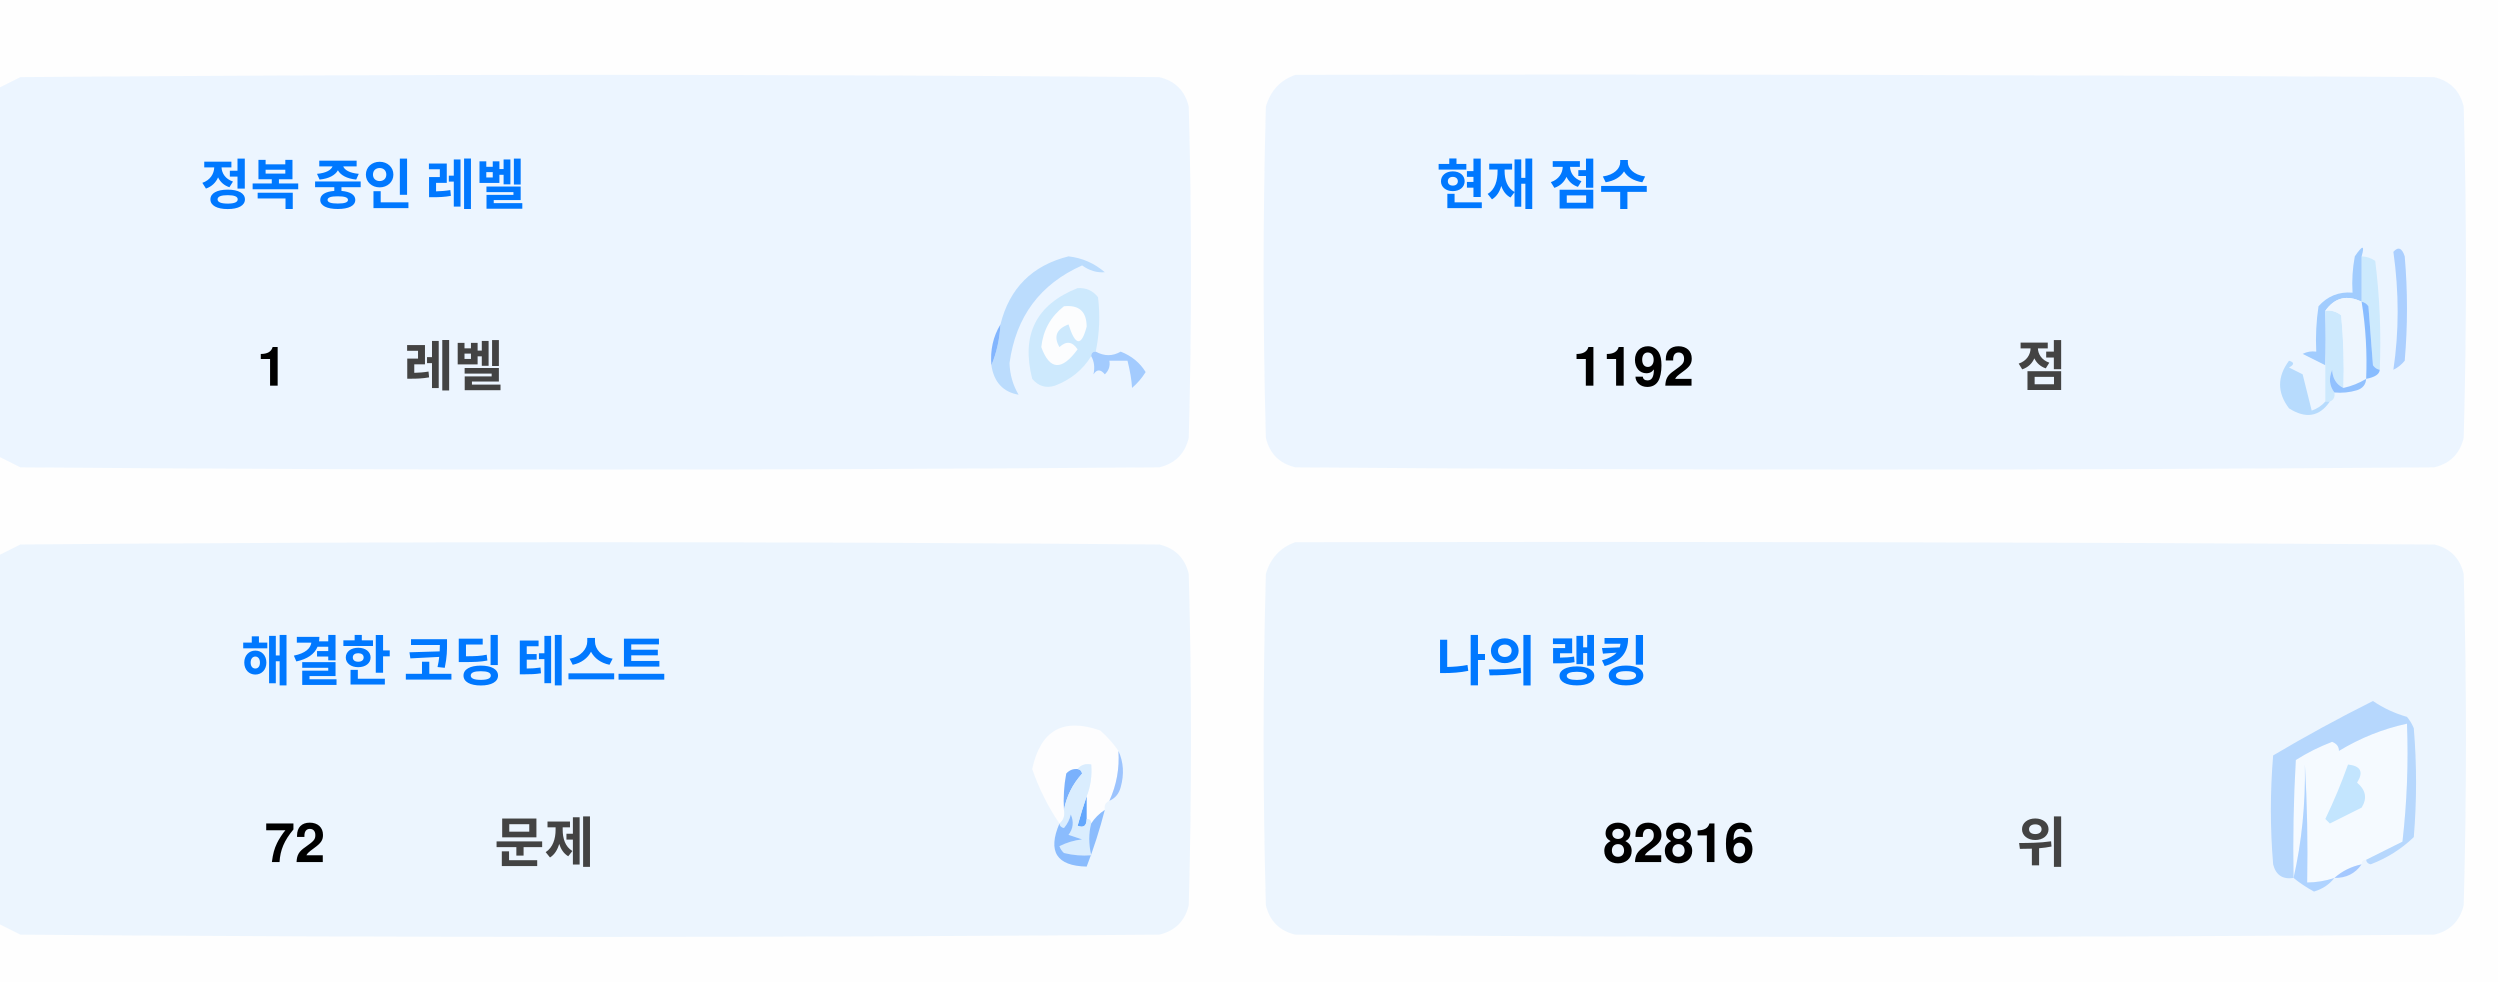
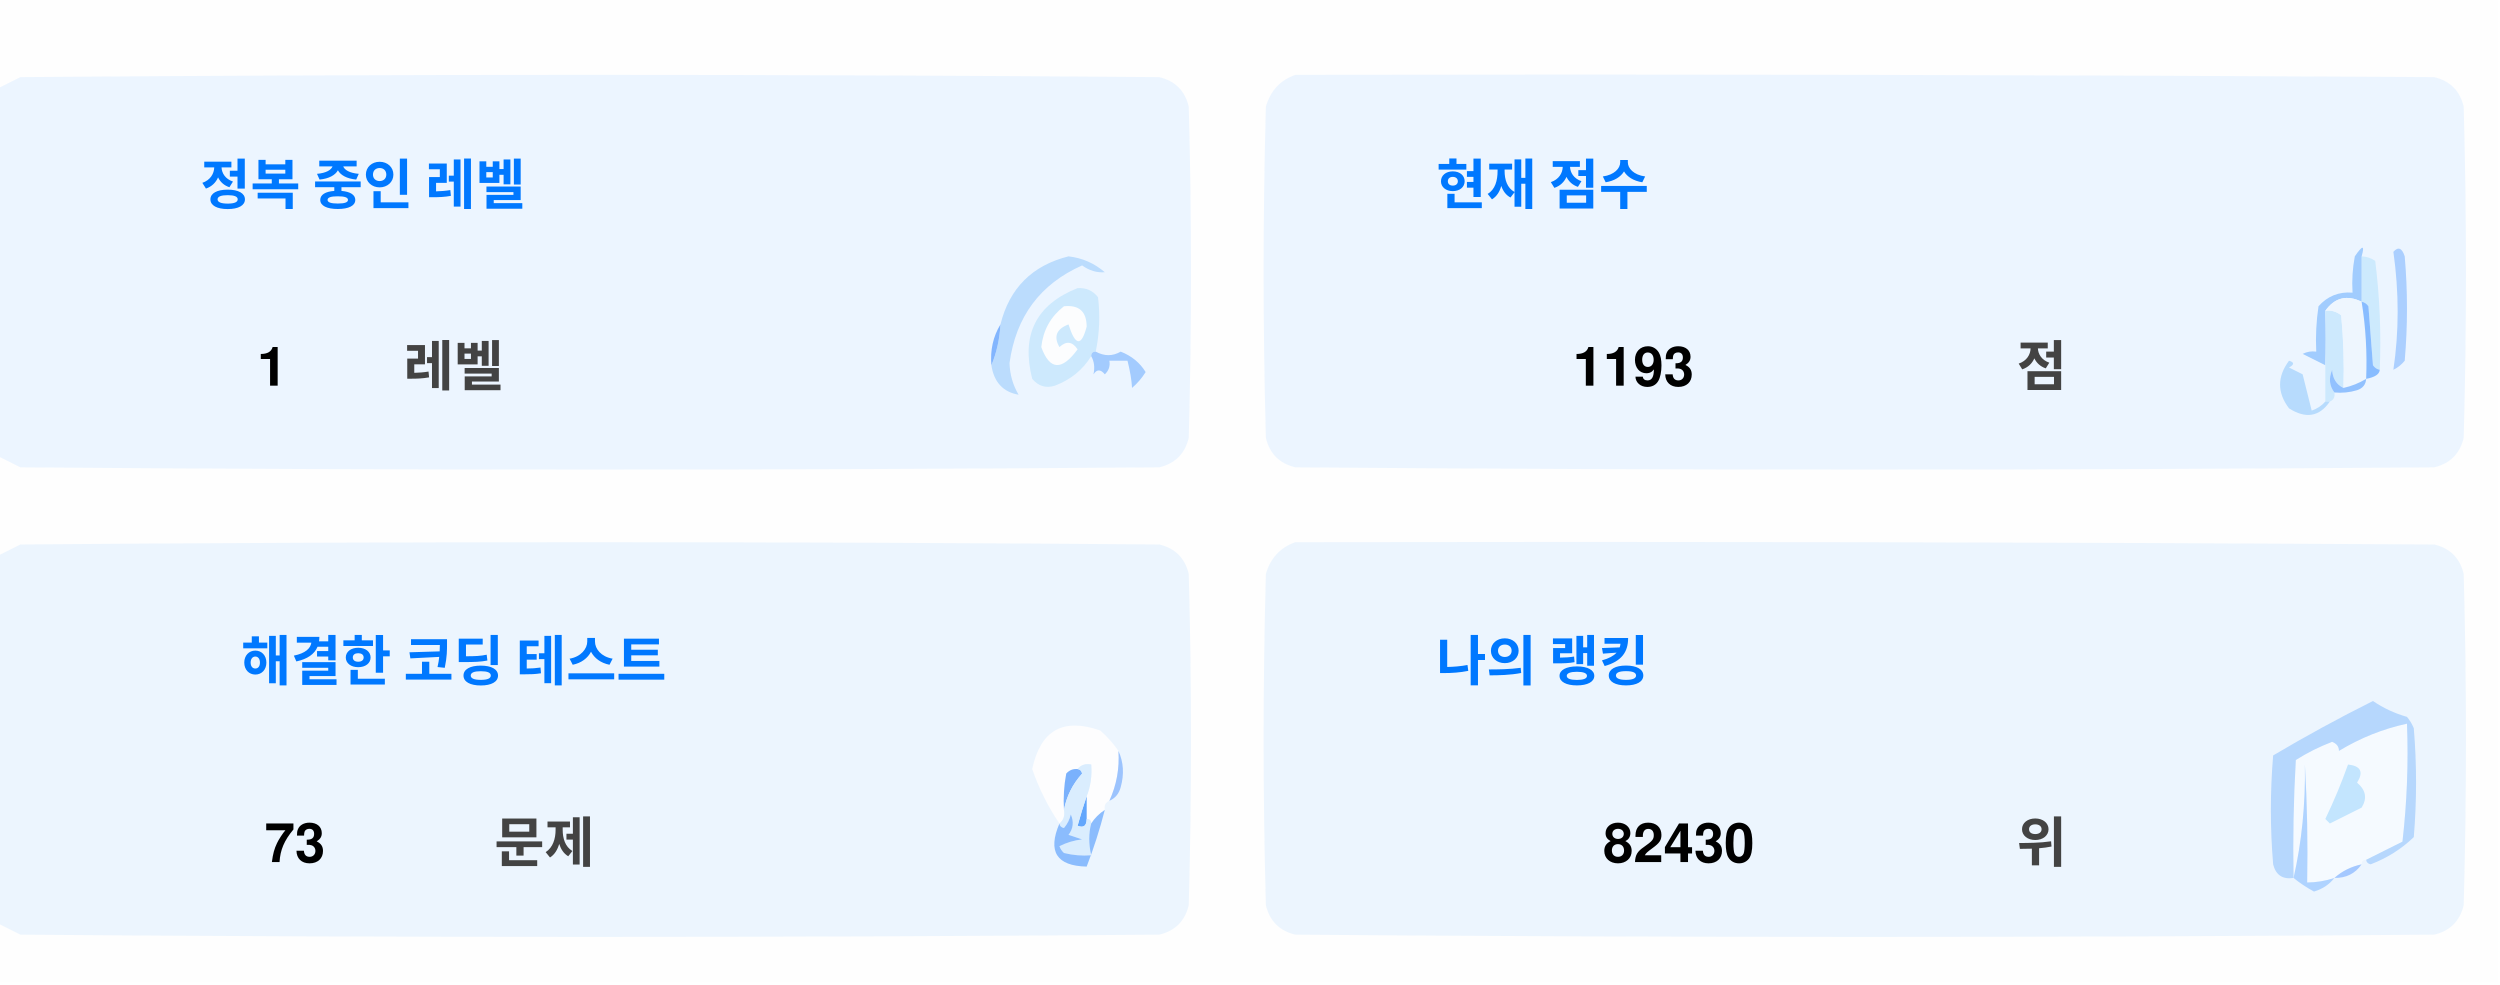
<svg xmlns="http://www.w3.org/2000/svg" version="1.1" width="551px" height="217px" style="shape-rendering:geometricPrecision; text-rendering:geometricPrecision; image-rendering:optimizeQuality; fill-rule:evenodd; clip-rule:evenodd">
  <style>.title {fill: #434343;font-size: 1rem;line-height: 1.5rem;font-weight: bold;font-family: -apple-system, BlinkMacSystemFont, Segoe UI, Helvetica, Arial, sans-serif, Apple Color Emoji, Segoe UI Emoji;}.desc {fill: #434343;font-size: 2.5rem;font-weight: bold;line-height: 1.5rem;font-family: -apple-system, BlinkMacSystemFont, Segoe UI, Helvetica, Arial, sans-serif, Apple Color Emoji, Segoe UI Emoji;}.desc-2 {fill: #434343;font-size: 1rem;font-weight: bold;line-height: 1.5rem;font-family: -apple-system, BlinkMacSystemFont, Segoe UI, Helvetica, Arial, sans-serif, Apple Color Emoji, Segoe UI Emoji;}.text, .desc {animation: twinkling 4s ease-in-out infinite;}@keyframes twinkling {40% { opacity: 1; }50% { opacity: 0.5; }60% { opacity: 1; }70% { opacity: 0.5; }80% { opacity: 1; }}</style>
  <g>
    <path style="opacity:1" fill="#fefefe" d="M -0.5,-0.5 C 183.167,-0.5 366.833,-0.5 550.5,-0.5C 550.5,71.833 550.5,144.167 550.5,216.5C 366.833,216.5 183.167,216.5 -0.5,216.5C -0.5,212.167 -0.5,207.833 -0.5,203.5C 1.14,204.32 2.807,205.153 4.5,206C 88.167,206.667 171.833,206.667 255.5,206C 259,205.167 261.167,203 262,199.5C 262.667,175.167 262.667,150.833 262,126.5C 261.167,123 259,120.833 255.5,120C 171.833,119.333 88.167,119.333 4.5,120C 2.807,120.847 1.14,121.68 -0.5,122.5C -0.5,115.167 -0.5,107.833 -0.5,100.5C 1.14,101.32 2.807,102.153 4.5,103C 88.167,103.667 171.833,103.667 255.5,103C 259,102.167 261.167,100 262,96.5C 262.667,72.167 262.667,47.833 262,23.5C 261.167,20 259,17.833 255.5,17C 171.833,16.333 88.167,16.333 4.5,17C 2.807,17.847 1.14,18.68 -0.5,19.5C -0.5,12.833 -0.5,6.167 -0.5,-0.5 Z" />
  </g>
  <g>
    <path style="opacity:1" fill="#ecf5ff" d="M -0.5,100.5 C -0.5,73.5 -0.5,46.5 -0.5,19.5C 1.14,18.68 2.807,17.847 4.5,17C 88.167,16.333 171.833,16.333 255.5,17C 259,17.833 261.167,20 262,23.5C 262.667,47.833 262.667,72.167 262,96.5C 261.167,100 259,102.167 255.5,103C 171.833,103.667 88.167,103.667 4.5,103C 2.807,102.153 1.14,101.32 -0.5,100.5 Z" />
  </g>
  <g>
    <path style="opacity:1" fill="#ecf5ff" d="M 285.5,16.5 C 369.167,16.333 452.834,16.5 536.5,17C 540,17.833 542.167,20 543,23.5C 543.667,47.833 543.667,72.167 543,96.5C 542.167,100 540,102.167 536.5,103C 452.833,103.667 369.167,103.667 285.5,103C 282,102.167 279.833,100 279,96.5C 278.333,72.167 278.333,47.833 279,23.5C 280.018,19.985 282.185,17.652 285.5,16.5 Z" />
  </g>
  <g>
    <path style="opacity:1" fill="#cdeafd" d="M 520.5,56.5 C 521.583,56.539 522.583,56.873 523.5,57.5C 524.498,65.472 524.831,73.472 524.5,81.5C 523.883,81.389 523.383,81.056 523,80.5C 522.667,76.167 522.333,71.833 522,67.5C 521.617,66.944 521.117,66.611 520.5,66.5C 520.5,63.167 520.5,59.833 520.5,56.5 Z" />
  </g>
  <g>
    <path style="opacity:1" fill="#abcfff" d="M 527.5,55.5 C 528.566,54.308 529.399,54.641 530,56.5C 530.667,64.167 530.667,71.833 530,79.5C 529.311,80.357 528.478,81.023 527.5,81.5C 528.758,73.08 528.758,64.414 527.5,55.5 Z" />
  </g>
  <g>
    <path style="opacity:1" fill="#bbdcfd" d="M 218.5,80.5 C 219.657,77.727 220.324,74.727 220.5,71.5C 222.49,63.51 227.49,58.51 235.5,56.5C 238.528,56.847 241.194,58.014 243.5,60C 241.744,60.141 240.078,59.641 238.5,58.5C 229.247,62.607 223.914,69.773 222.5,80C 222.565,82.526 223.232,84.859 224.5,87C 221.07,86.397 219.07,84.231 218.5,80.5 Z" />
  </g>
  <g>
    <path style="opacity:1" fill="#cde9fd" d="M 241.5,77.5 C 240.833,77.5 240.5,77.833 240.5,78.5C 238.628,81.529 235.961,83.695 232.5,85C 230.536,85.624 228.869,85.124 227.5,83.5C 225.021,73.791 228.354,67.124 237.5,63.5C 239.374,63.39 240.874,64.056 242,65.5C 242.497,69.524 242.331,73.524 241.5,77.5 Z" />
  </g>
  <g>
    <path style="opacity:1" fill="#fcfdfe" d="M 234.5,67.5 C 237.826,67.162 239.493,68.662 239.5,72C 238.334,76.434 237,76.267 235.5,71.5C 232.832,72.515 232.166,74.182 233.5,76.5C 235.017,75.089 236.351,75.256 237.5,77C 234.006,81.771 231.34,81.605 229.5,76.5C 229.904,72.771 231.571,69.771 234.5,67.5 Z" />
  </g>
  <g>
    <path style="opacity:1" fill="#a1ccfe" d="M 520.5,56.5 C 520.5,59.833 520.5,63.167 520.5,66.5C 517.238,64.922 514.572,65.589 512.5,68.5C 512.617,72.81 512.617,76.81 512.5,80.5C 510.86,79.68 509.193,78.847 507.5,78C 508.448,77.517 509.448,77.35 510.5,77.5C 510.335,74.15 510.502,70.817 511,67.5C 512.995,65.253 515.495,64.253 518.5,64.5C 518.336,61.813 518.503,59.146 519,56.5C 520.731,53.969 521.231,53.969 520.5,56.5 Z" />
  </g>
  <g>
    <path style="opacity:1" fill="#cde9fd" d="M 512.5,68.5 C 513.822,68.33 514.989,68.663 516,69.5C 516.499,74.823 516.666,80.156 516.5,85.5C 514.955,84.77 514.122,83.437 514,81.5C 513.22,83.387 513.387,85.054 514.5,86.5C 514.672,87.492 514.338,88.158 513.5,88.5C 513.167,88.5 512.833,88.5 512.5,88.5C 512.5,85.833 512.5,83.167 512.5,80.5C 512.617,76.81 512.617,72.81 512.5,68.5 Z" />
  </g>
  <g>
    <path style="opacity:1" fill="#eef6fe" d="M 520.5,66.5 C 521.407,72.106 521.74,77.773 521.5,83.5C 519.95,84.441 518.284,85.108 516.5,85.5C 516.666,80.156 516.499,74.823 516,69.5C 514.989,68.663 513.822,68.33 512.5,68.5C 514.572,65.589 517.238,64.922 520.5,66.5 Z" />
  </g>
  <g>
    <path style="opacity:1" fill="#88bcff" d="M 520.5,66.5 C 521.117,66.611 521.617,66.944 522,67.5C 522.333,71.833 522.667,76.167 523,80.5C 523.383,81.056 523.883,81.389 524.5,81.5C 524.445,82.469 523.445,83.136 521.5,83.5C 521.74,77.773 521.407,72.106 520.5,66.5 Z" />
  </g>
  <g>
    <path style="opacity:1" fill="#82b5fe" d="M 220.5,71.5 C 220.324,74.727 219.657,77.727 218.5,80.5C 218.215,77.171 218.882,74.171 220.5,71.5 Z" />
  </g>
  <g>
    <path style="opacity:1" fill="#a3cbfe" d="M 240.5,78.5 C 240.5,77.833 240.833,77.5 241.5,77.5C 243.391,78.536 245.224,78.536 247,77.5C 249.391,78.429 251.225,79.929 252.5,82C 251.681,83.319 250.681,84.486 249.5,85.5C 249.409,83.777 249.075,81.777 248.5,79.5C 247.167,79.5 245.833,79.5 244.5,79.5C 244.719,80.675 244.386,81.675 243.5,82.5C 242.575,81.359 241.741,81.359 241,82.5C 241.331,80.981 241.164,79.648 240.5,78.5 Z" />
  </g>
  <g>
    <path style="opacity:1" fill="#b7dbfd" d="M 512.5,88.5 C 512.833,88.5 513.167,88.5 513.5,88.5C 511.199,91.857 508.199,92.357 504.5,90C 501.872,86.535 501.872,83.035 504.5,79.5C 505.696,79.846 505.696,80.346 504.5,81C 505.5,81.5 506.5,82 507.5,82.5C 508.167,85.167 508.833,87.833 509.5,90.5C 510.739,90.058 511.739,89.391 512.5,88.5 Z" />
  </g>
  <g>
    <path style="opacity:1" fill="#92c1fe" d="M 516.5,85.5 C 518.284,85.108 519.95,84.441 521.5,83.5C 521.423,84.75 520.756,85.583 519.5,86C 517.866,86.493 516.199,86.66 514.5,86.5C 513.387,85.054 513.22,83.387 514,81.5C 514.122,83.437 514.955,84.77 516.5,85.5 Z" />
  </g>
  <g>
    <path style="opacity:1" fill="#ecf5fe" d="M -0.5,203.5 C -0.5,176.5 -0.5,149.5 -0.5,122.5C 1.14,121.68 2.807,120.847 4.5,120C 88.167,119.333 171.833,119.333 255.5,120C 259,120.833 261.167,123 262,126.5C 262.667,150.833 262.667,175.167 262,199.5C 261.167,203 259,205.167 255.5,206C 171.833,206.667 88.167,206.667 4.5,206C 2.807,205.153 1.14,204.32 -0.5,203.5 Z" />
  </g>
  <g>
    <path style="opacity:1" fill="#ecf5fe" d="M 285.5,119.5 C 369.167,119.333 452.834,119.5 536.5,120C 540,120.833 542.167,123 543,126.5C 543.667,150.833 543.667,175.167 543,199.5C 542.167,203 540,205.167 536.5,206C 452.833,206.667 369.167,206.667 285.5,206C 282,205.167 279.833,203 279,199.5C 278.333,175.167 278.333,150.833 279,126.5C 280.018,122.985 282.185,120.652 285.5,119.5 Z" />
  </g>
  <g>
    <path style="opacity:1" fill="#fdfdfe" d="M 246.5,165.5 C 246.758,169.367 246.092,173.034 244.5,176.5C 243.662,176.842 243.328,177.508 243.5,178.5C 242.272,179.306 241.272,180.306 240.5,181.5C 240.5,180.833 240.167,180.5 239.5,180.5C 239.5,178.833 239.5,177.167 239.5,175.5C 240.369,173.283 240.702,170.95 240.5,168.5C 239.209,168.263 238.209,168.596 237.5,169.5C 236.504,169.414 235.671,169.748 235,170.5C 234.503,173.146 234.336,175.813 234.5,178.5C 234.737,179.791 234.404,180.791 233.5,181.5C 230.986,177.806 228.986,173.806 227.5,169.5C 229.309,160.957 234.309,158.124 242.5,161C 244.07,162.397 245.404,163.897 246.5,165.5 Z" />
  </g>
  <g>
    <path style="opacity:1" fill="#f5faff" d="M 521.5,189.5 C 520.833,189.5 520.5,189.833 520.5,190.5C 518.181,190.992 516.181,191.992 514.5,193.5C 512.565,194.15 510.565,194.483 508.5,194.5C 508.666,185.827 508.5,177.16 508,168.5C 508.141,177.227 507.308,185.56 505.5,193.5C 505.334,184.827 505.5,176.16 506,167.5C 508.527,165.903 511.194,164.57 514,163.5C 515.011,163.892 515.511,164.559 515.5,165.5C 520.21,162.641 525.21,160.641 530.5,159.5C 530.831,168.192 530.498,176.859 529.5,185.5C 526.807,186.847 524.14,188.18 521.5,189.5 Z" />
  </g>
  <g>
    <path style="opacity:1" fill="#b6d7fd" d="M 521.5,189.5 C 524.14,188.18 526.807,186.847 529.5,185.5C 530.498,176.859 530.831,168.192 530.5,159.5C 525.21,160.641 520.21,162.641 515.5,165.5C 515.511,164.559 515.011,163.892 514,163.5C 511.194,164.57 508.527,165.903 506,167.5C 505.5,176.16 505.334,184.827 505.5,193.5C 503.089,193.863 501.589,192.863 501,190.5C 500.333,182.5 500.333,174.5 501,166.5C 508.173,162.246 515.507,158.246 523,154.5C 525.304,156.068 527.804,157.235 530.5,158C 531.126,158.75 531.626,159.584 532,160.5C 532.667,168.5 532.667,176.5 532,184.5C 529.292,187.111 526.125,189.111 522.5,190.5C 521.893,190.376 521.56,190.043 521.5,189.5 Z" />
  </g>
  <g>
    <path style="opacity:1" fill="#c3e5fe" d="M 517.5,168.5 C 520.317,168.801 520.984,170.134 519.5,172.5C 521.439,174.122 521.772,175.956 520.5,178C 518.167,179.167 515.833,180.333 513.5,181.5C 513.167,181.167 512.833,180.833 512.5,180.5C 514.414,176.515 516.081,172.515 517.5,168.5 Z" />
  </g>
  <g>
    <path style="opacity:1" fill="#7ab1fc" d="M 237.5,169.5 C 238.043,169.56 238.376,169.893 238.5,170.5C 236.395,172.836 235.062,175.503 234.5,178.5C 234.336,175.813 234.503,173.146 235,170.5C 235.671,169.748 236.504,169.414 237.5,169.5 Z" />
  </g>
  <g>
    <path style="opacity:1" fill="#afd3ff" d="M 514.5,193.5 C 513.378,194.947 511.878,195.947 510,196.5C 508.348,195.601 506.848,194.601 505.5,193.5C 507.308,185.56 508.141,177.227 508,168.5C 508.5,177.16 508.666,185.827 508.5,194.5C 510.565,194.483 512.565,194.15 514.5,193.5 Z" />
  </g>
  <g>
    <path style="opacity:1" fill="#9cc3fd" d="M 246.5,165.5 C 247.634,167.966 247.801,170.633 247,173.5C 246.623,174.942 245.79,175.942 244.5,176.5C 246.092,173.034 246.758,169.367 246.5,165.5 Z" />
  </g>
  <g>
    <path style="opacity:1" fill="#62a6fc" d="M 239.5,175.5 C 239.5,177.167 239.5,178.833 239.5,180.5C 239.483,182.028 238.816,182.528 237.5,182C 238.117,179.723 238.784,177.556 239.5,175.5 Z" />
  </g>
  <g>
    <path style="opacity:1" fill="#daedfe" d="M 237.5,169.5 C 238.209,168.596 239.209,168.263 240.5,168.5C 240.702,170.95 240.369,173.283 239.5,175.5C 238.784,177.556 238.117,179.723 237.5,182C 238.816,182.528 239.483,182.028 239.5,180.5C 240.167,180.5 240.5,180.833 240.5,181.5C 239.918,183.669 239.918,186.002 240.5,188.5C 238.473,188.662 236.473,188.495 234.5,188C 234.043,187.586 233.709,187.086 233.5,186.5C 235.078,185.702 236.744,185.202 238.5,185C 237.5,184.667 236.5,184.333 235.5,184C 236.554,182.612 236.72,181.112 236,179.5C 235.751,180.624 235.251,181.624 234.5,182.5C 233.893,182.376 233.56,182.043 233.5,181.5C 234.404,180.791 234.737,179.791 234.5,178.5C 235.062,175.503 236.395,172.836 238.5,170.5C 238.376,169.893 238.043,169.56 237.5,169.5 Z" />
  </g>
  <g>
    <path style="opacity:1" fill="#8bbcfd" d="M 243.5,178.5 C 242.395,182.803 241.062,186.969 239.5,191C 232.857,190.847 230.857,187.68 233.5,181.5C 233.56,182.043 233.893,182.376 234.5,182.5C 235.251,181.624 235.751,180.624 236,179.5C 236.72,181.112 236.554,182.612 235.5,184C 236.5,184.333 237.5,184.667 238.5,185C 236.744,185.202 235.078,185.702 233.5,186.5C 233.709,187.086 234.043,187.586 234.5,188C 236.473,188.495 238.473,188.662 240.5,188.5C 239.918,186.002 239.918,183.669 240.5,181.5C 241.272,180.306 242.272,179.306 243.5,178.5 Z" />
  </g>
  <g>
    <path style="opacity:1" fill="#a4c8ff" d="M 520.5,190.5 C 519.089,192.539 517.089,193.539 514.5,193.5C 516.181,191.992 518.181,190.992 520.5,190.5 Z" />
  </g>
  <text text-anchor="middle" x="80" y="45" class="title" style="fill:#0078ff;" stroke="#none" stroke-width="1">정복 중인 레벨</text>
  <text text-anchor="middle" x="60" y="85" class="desc" style="fill:#000000;" stroke="#none" stroke-width="1">1</text>
  <text text-anchor="middle" x="100" y="85" class="desc-2" style="fill:#434343;" stroke="#none" stroke-width="1">레벨</text>
  <text text-anchor="middle" x="340" y="45" class="title" style="fill:#0078ff;" stroke="#none" stroke-width="1">현재 점수</text>
-   <text text-anchor="middle" x="360" y="85" class="desc" style="fill:#000000;" stroke="#none" stroke-width="1">1192</text>
+   <text text-anchor="middle" x="360" y="85" class="desc" style="fill:#000000;" stroke="#none" stroke-width="1">1193</text>
  <text text-anchor="middle" x="450" y="85" class="desc-2" style="fill:#434343;" stroke="#none" stroke-width="1">점</text>
  <text text-anchor="middle" x="100" y="150" class="title" style="fill:#0078ff;" stroke="#none" stroke-width="1">해결한 코딩 테스트</text>
-   <text text-anchor="middle" x="65" y="190" class="desc" style="fill:#000000;" stroke="#none" stroke-width="1">72</text>
+   <text text-anchor="middle" x="65" y="190" class="desc" style="fill:#000000;" stroke="#none" stroke-width="1">73</text>
  <text text-anchor="middle" x="120" y="190" class="desc-2" style="fill:#434343;" stroke="#none" stroke-width="1">문제</text>
  <text text-anchor="middle" x="340" y="150" class="title" style="fill:#0078ff;" stroke="#none" stroke-width="1">나의 랭킹</text>
-   <text text-anchor="middle" x="370" y="190" class="desc" style="fill:#000000;" stroke="#none" stroke-width="1">82816</text>
+   <text text-anchor="middle" x="370" y="190" class="desc" style="fill:#000000;" stroke="#none" stroke-width="1">82430</text>
  <text text-anchor="middle" x="450" y="190" class="desc-2" style="fill:#434343;" stroke="#none" stroke-width="1">위</text>
</svg>
